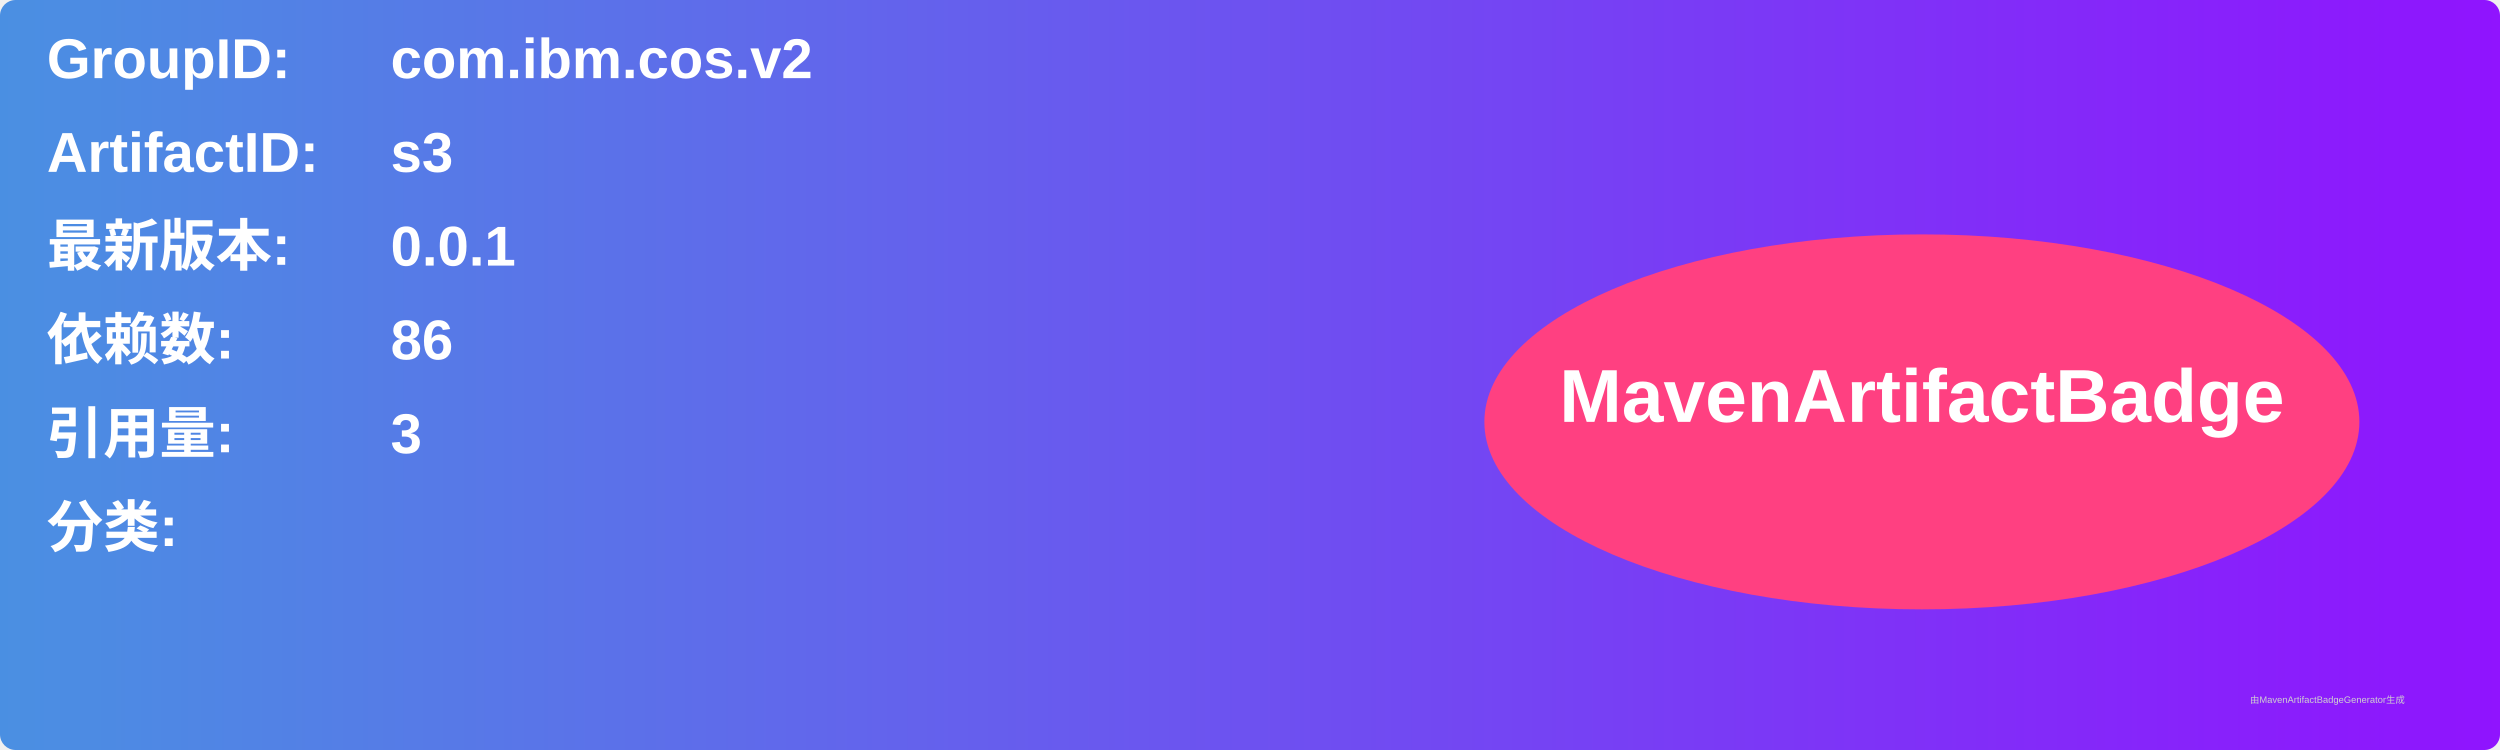
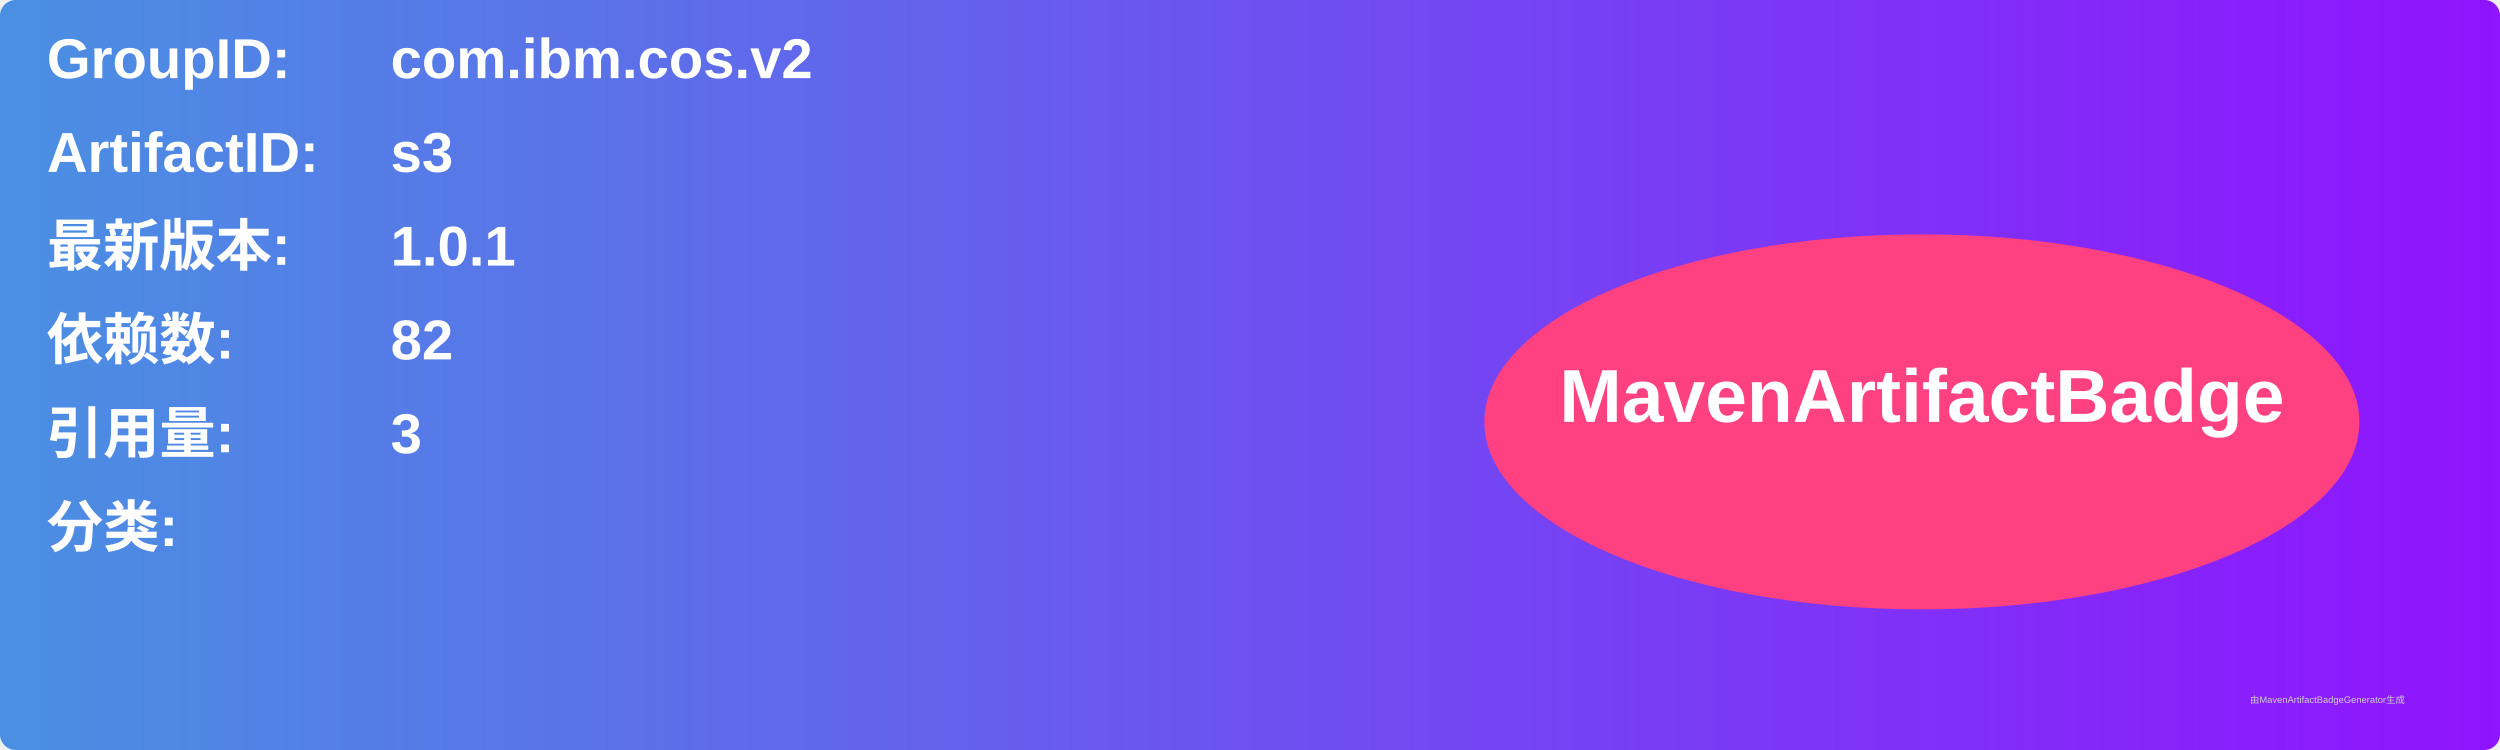
<svg xmlns="http://www.w3.org/2000/svg" width="800" height="240" viewBox="0 0 800 240">
  <linearGradient id="grad" x1="0%" y1="0%" x2="100%" y2="0%">
    <stop offset="0%" stop-color="#4a90e2" />
    <stop offset="100%" stop-color="#9013fe" />
  </linearGradient>
  <rect width="100%" height="100%" rx="5" ry="5" fill="url(#grad)" />
  <g transform="translate(15, 15)">
    <text x="0" y="10" font-family="Arial" font-size="18" fill="white" font-weight="bold" width="260">GroupID:</text>
    <text x="110" y="10" font-family="Arial" font-size="18" fill="white" font-weight="bold" width="460">com.ibm.cos.v2</text>
    <text x="0" y="40" font-family="Arial" font-size="18" fill="white" font-weight="bold" width="260">ArtifactID:</text>
    <text x="110" y="40" font-family="Arial" font-size="18" fill="white" font-weight="bold" width="460">s3</text>
    <text x="0" y="70" font-family="Arial" font-size="18" fill="white" font-weight="bold">最新版本:</text>
    <text x="110" y="70" font-family="Arial" font-size="18" fill="white" font-weight="bold">
-       <tspan font-weight="bold">0.0.1</tspan>
+       <tspan font-weight="bold">1.0.1</tspan>
    </text>
    <text x="0" y="100" font-family="Arial" font-size="18" fill="white" font-weight="bold">依赖数: </text>
    <text x="110" y="100" font-family="Arial" font-size="18" fill="white">
-       <tspan font-weight="bold">86</tspan>
+       <tspan font-weight="bold">82</tspan>
    </text>
    <text x="0" y="130" font-family="Arial" font-size="18" fill="white" font-weight="bold">引用量: </text>
    <text x="110" y="130" font-family="Arial" font-size="18" fill="white">
      <tspan font-weight="bold">3</tspan>
    </text>
    <text x="0" y="160" font-family="Arial" font-size="18" fill="white" font-weight="bold">分类:</text>
    <text x="10" y="190" font-family="Arial" font-size="10" fill="white">
      <tspan font-weight="bold" />
    </text>
    <ellipse cx="600" cy="120" rx="140" ry="60" fill="#ff4081" />
    <text x="600" y="120" text-anchor="middle" font-family="Arial" font-size="24" fill="white" font-weight="bold">MavenArtifactBadge</text>
  </g>
  <text x="720" y="225" font-family="Arial" font-size="3" fill="#d0d0d0">由MavenArtifactBadgeGenerator生成</text>
</svg>
